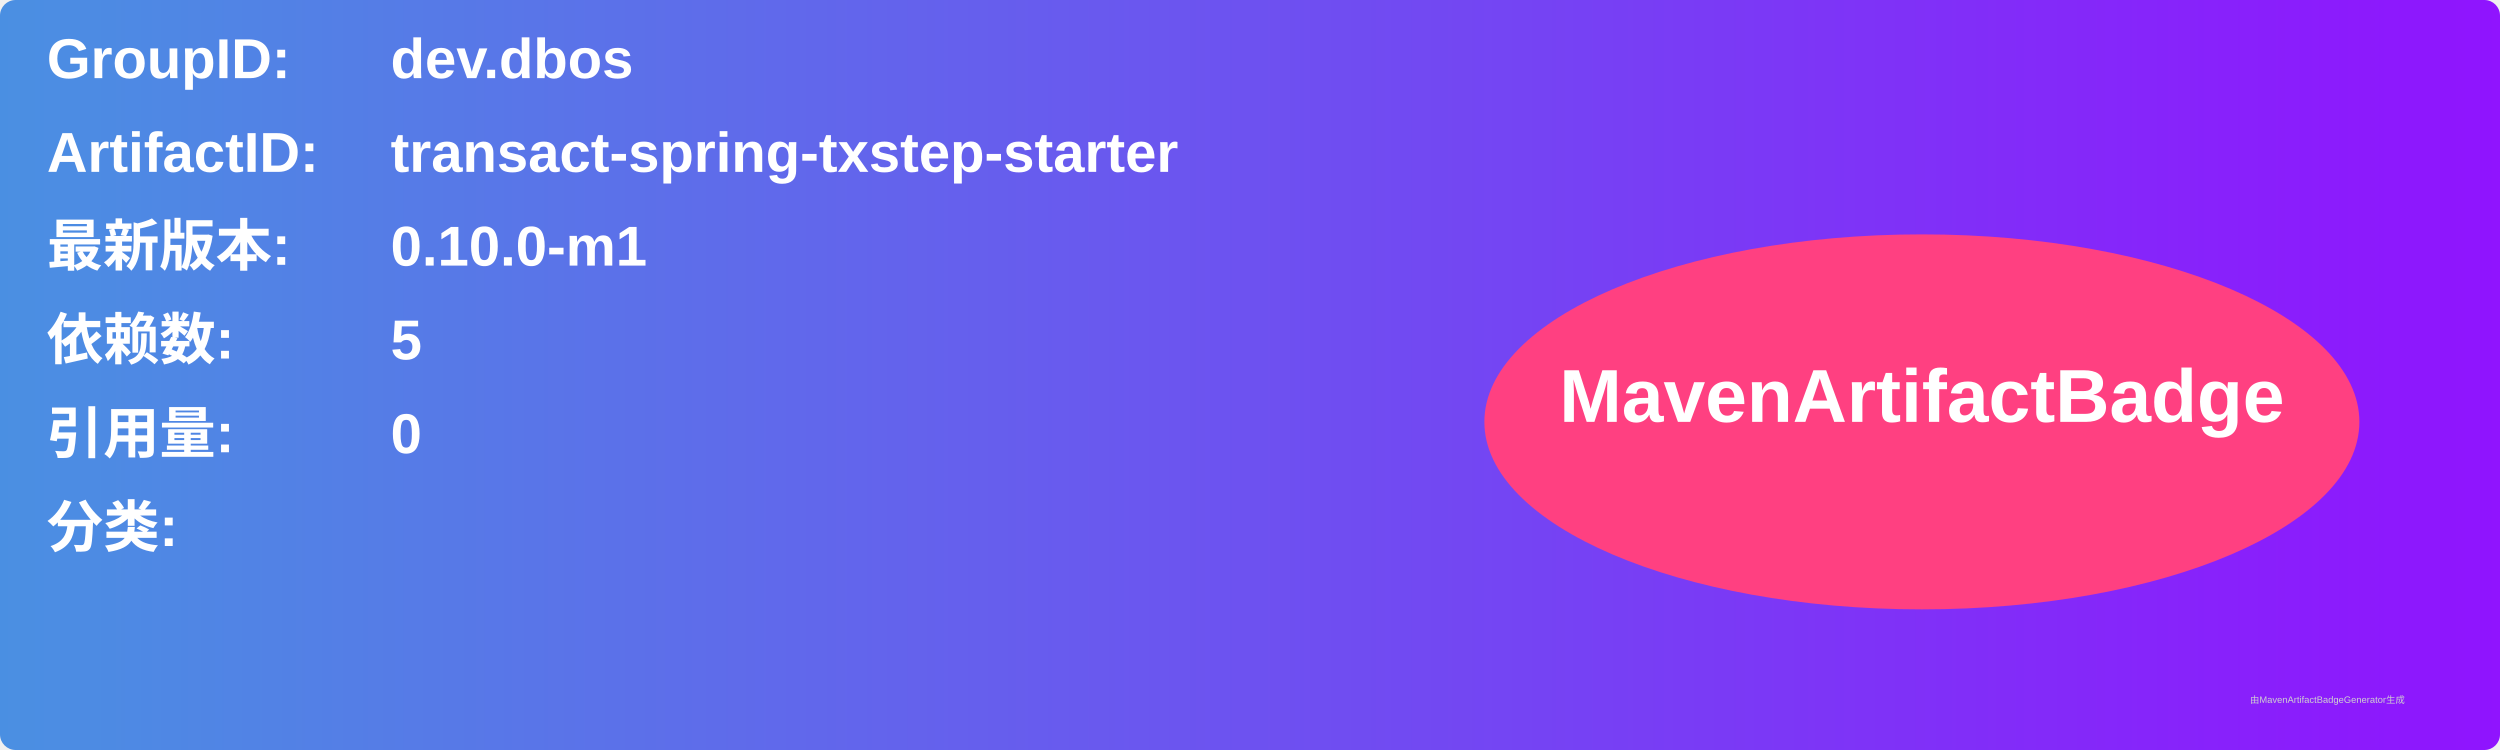
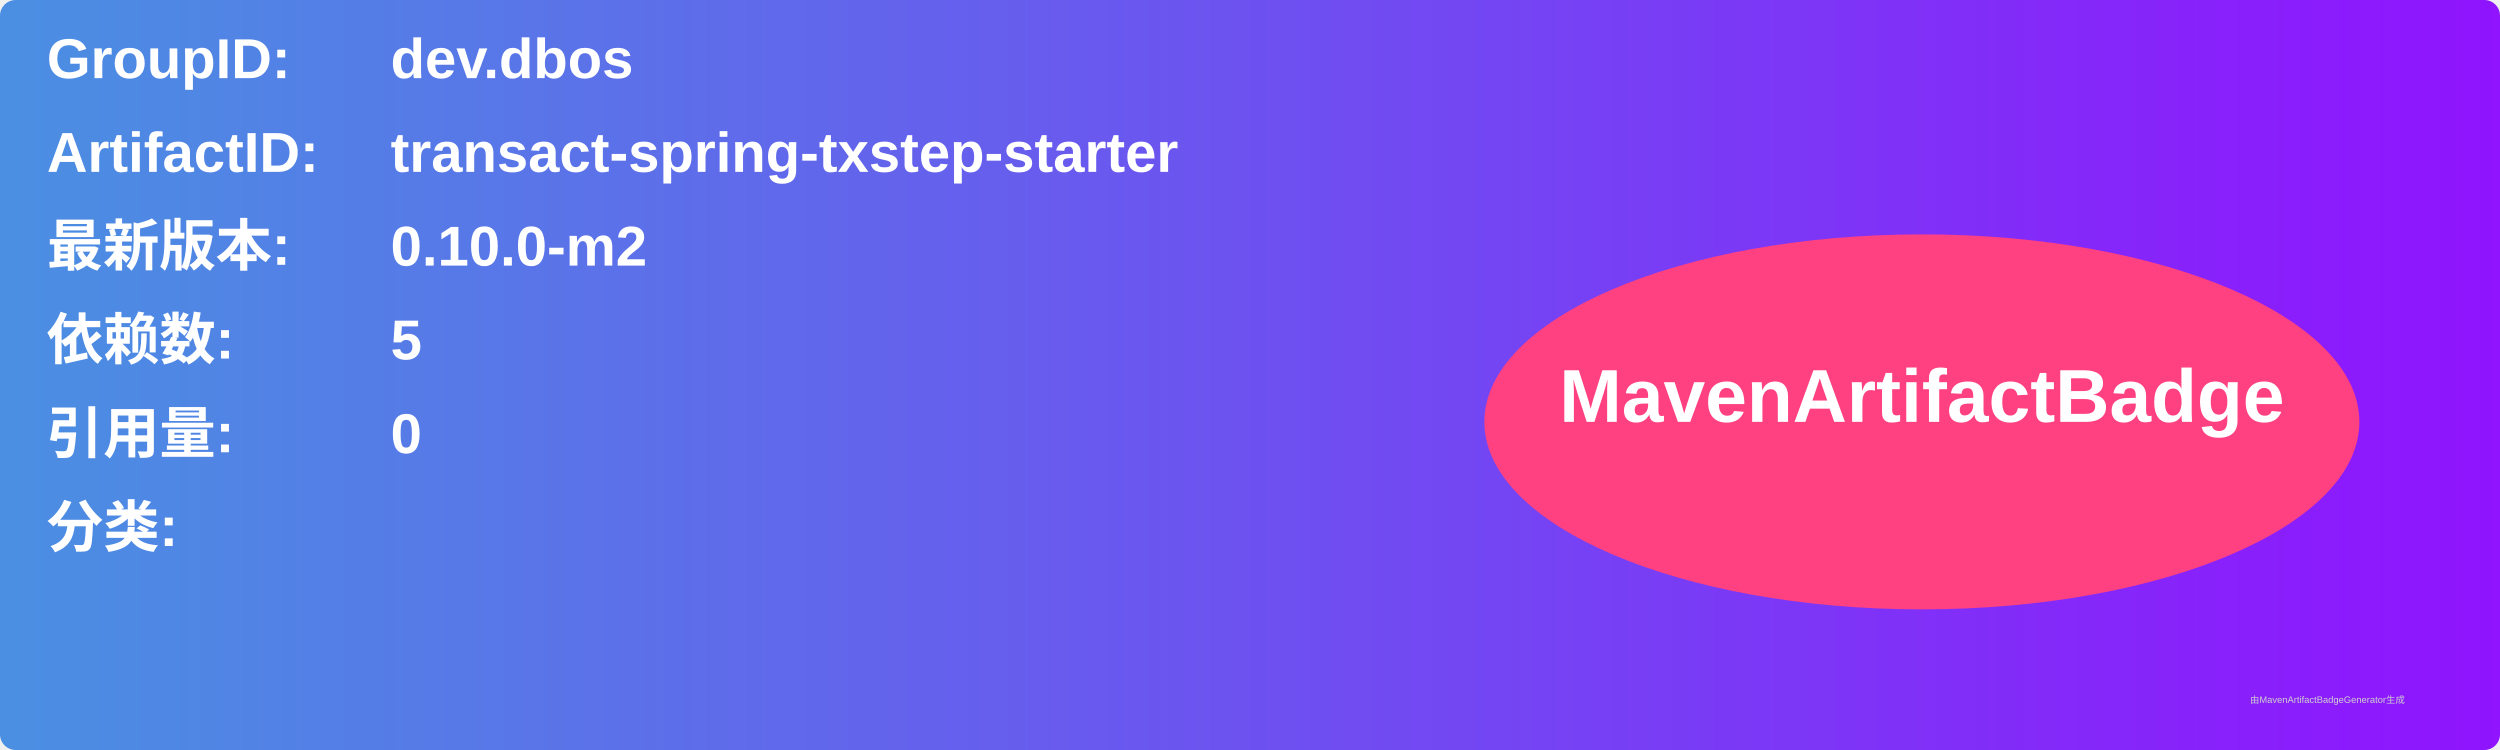
<svg xmlns="http://www.w3.org/2000/svg" width="800" height="240" viewBox="0 0 800 240">
  <linearGradient id="grad" x1="0%" y1="0%" x2="100%" y2="0%">
    <stop offset="0%" stop-color="#4a90e2" />
    <stop offset="100%" stop-color="#9013fe" />
  </linearGradient>
  <rect width="100%" height="100%" rx="5" ry="5" fill="url(#grad)" />
  <g transform="translate(15, 15)">
    <text x="0" y="10" font-family="Arial" font-size="18" fill="white" font-weight="bold" width="260">GroupID:</text>
    <text x="110" y="10" font-family="Arial" font-size="18" fill="white" font-weight="bold" width="460">dev.dbos</text>
    <text x="0" y="40" font-family="Arial" font-size="18" fill="white" font-weight="bold" width="260">ArtifactID:</text>
    <text x="110" y="40" font-family="Arial" font-size="18" fill="white" font-weight="bold" width="460">transact-spring-txstep-starter</text>
    <text x="0" y="70" font-family="Arial" font-size="18" fill="white" font-weight="bold">最新版本:</text>
    <text x="110" y="70" font-family="Arial" font-size="18" fill="white" font-weight="bold">
-       <tspan font-weight="bold">0.10.0-m1</tspan>
+       <tspan font-weight="bold">0.10.0-m2</tspan>
    </text>
    <text x="0" y="100" font-family="Arial" font-size="18" fill="white" font-weight="bold">依赖数: </text>
    <text x="110" y="100" font-family="Arial" font-size="18" fill="white">
      <tspan font-weight="bold">5</tspan>
    </text>
    <text x="0" y="130" font-family="Arial" font-size="18" fill="white" font-weight="bold">引用量: </text>
    <text x="110" y="130" font-family="Arial" font-size="18" fill="white">
      <tspan font-weight="bold">0</tspan>
    </text>
    <text x="0" y="160" font-family="Arial" font-size="18" fill="white" font-weight="bold">分类:</text>
    <text x="10" y="190" font-family="Arial" font-size="10" fill="white">
      <tspan font-weight="bold" />
    </text>
    <ellipse cx="600" cy="120" rx="140" ry="60" fill="#ff4081" />
    <text x="600" y="120" text-anchor="middle" font-family="Arial" font-size="24" fill="white" font-weight="bold">MavenArtifactBadge</text>
  </g>
  <text x="720" y="225" font-family="Arial" font-size="3" fill="#d0d0d0">由MavenArtifactBadgeGenerator生成</text>
</svg>
